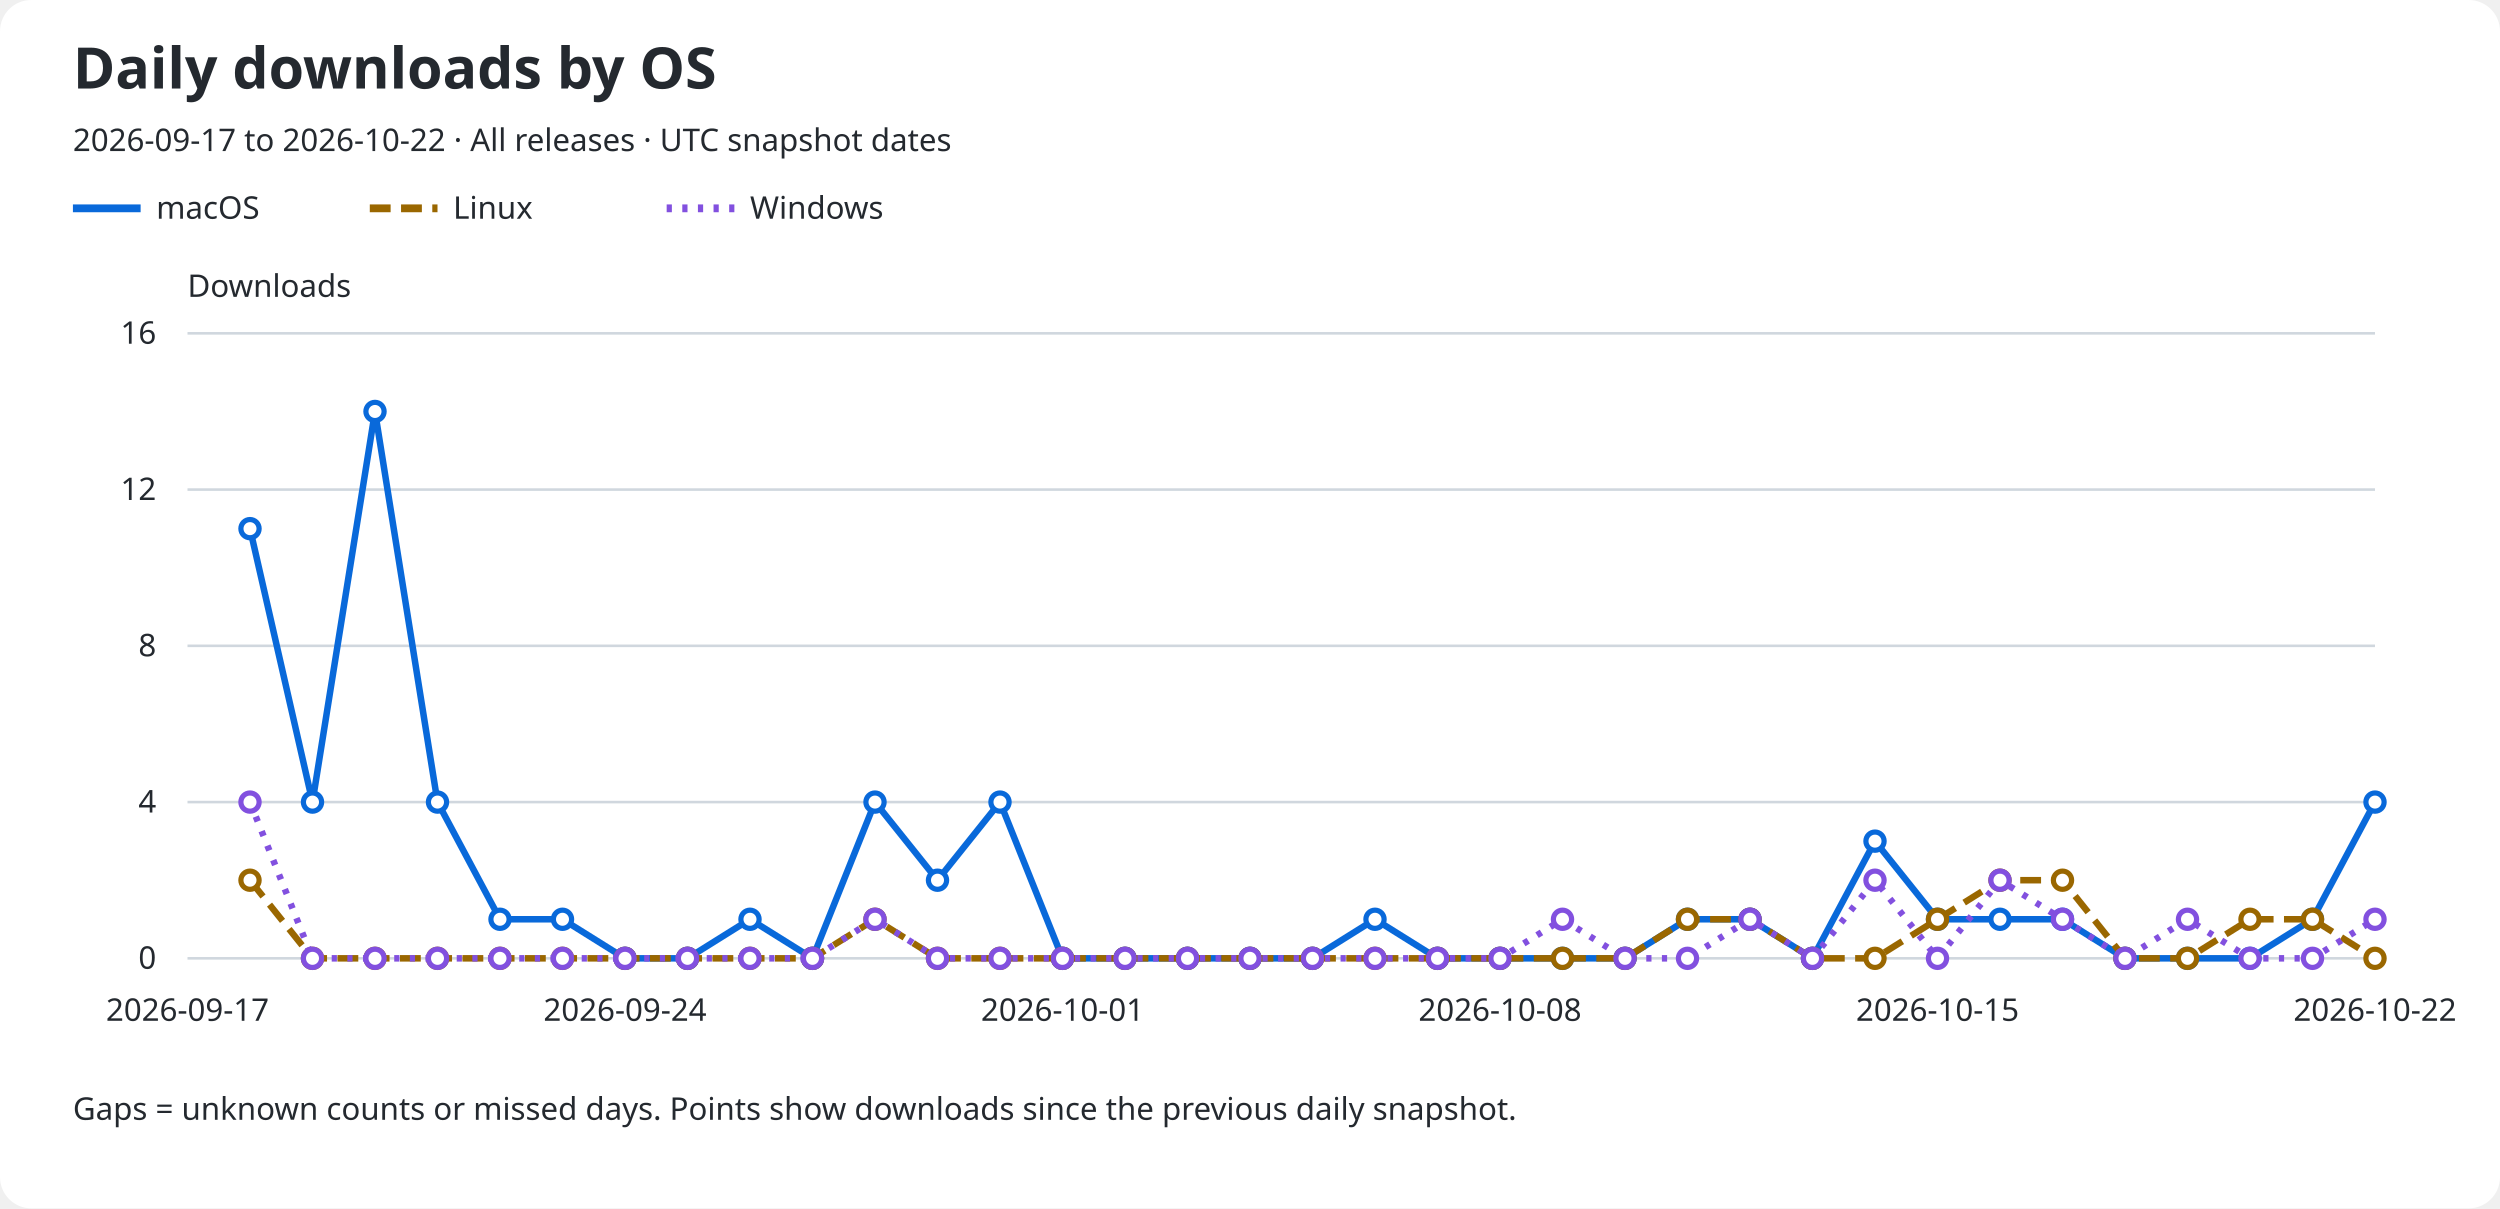
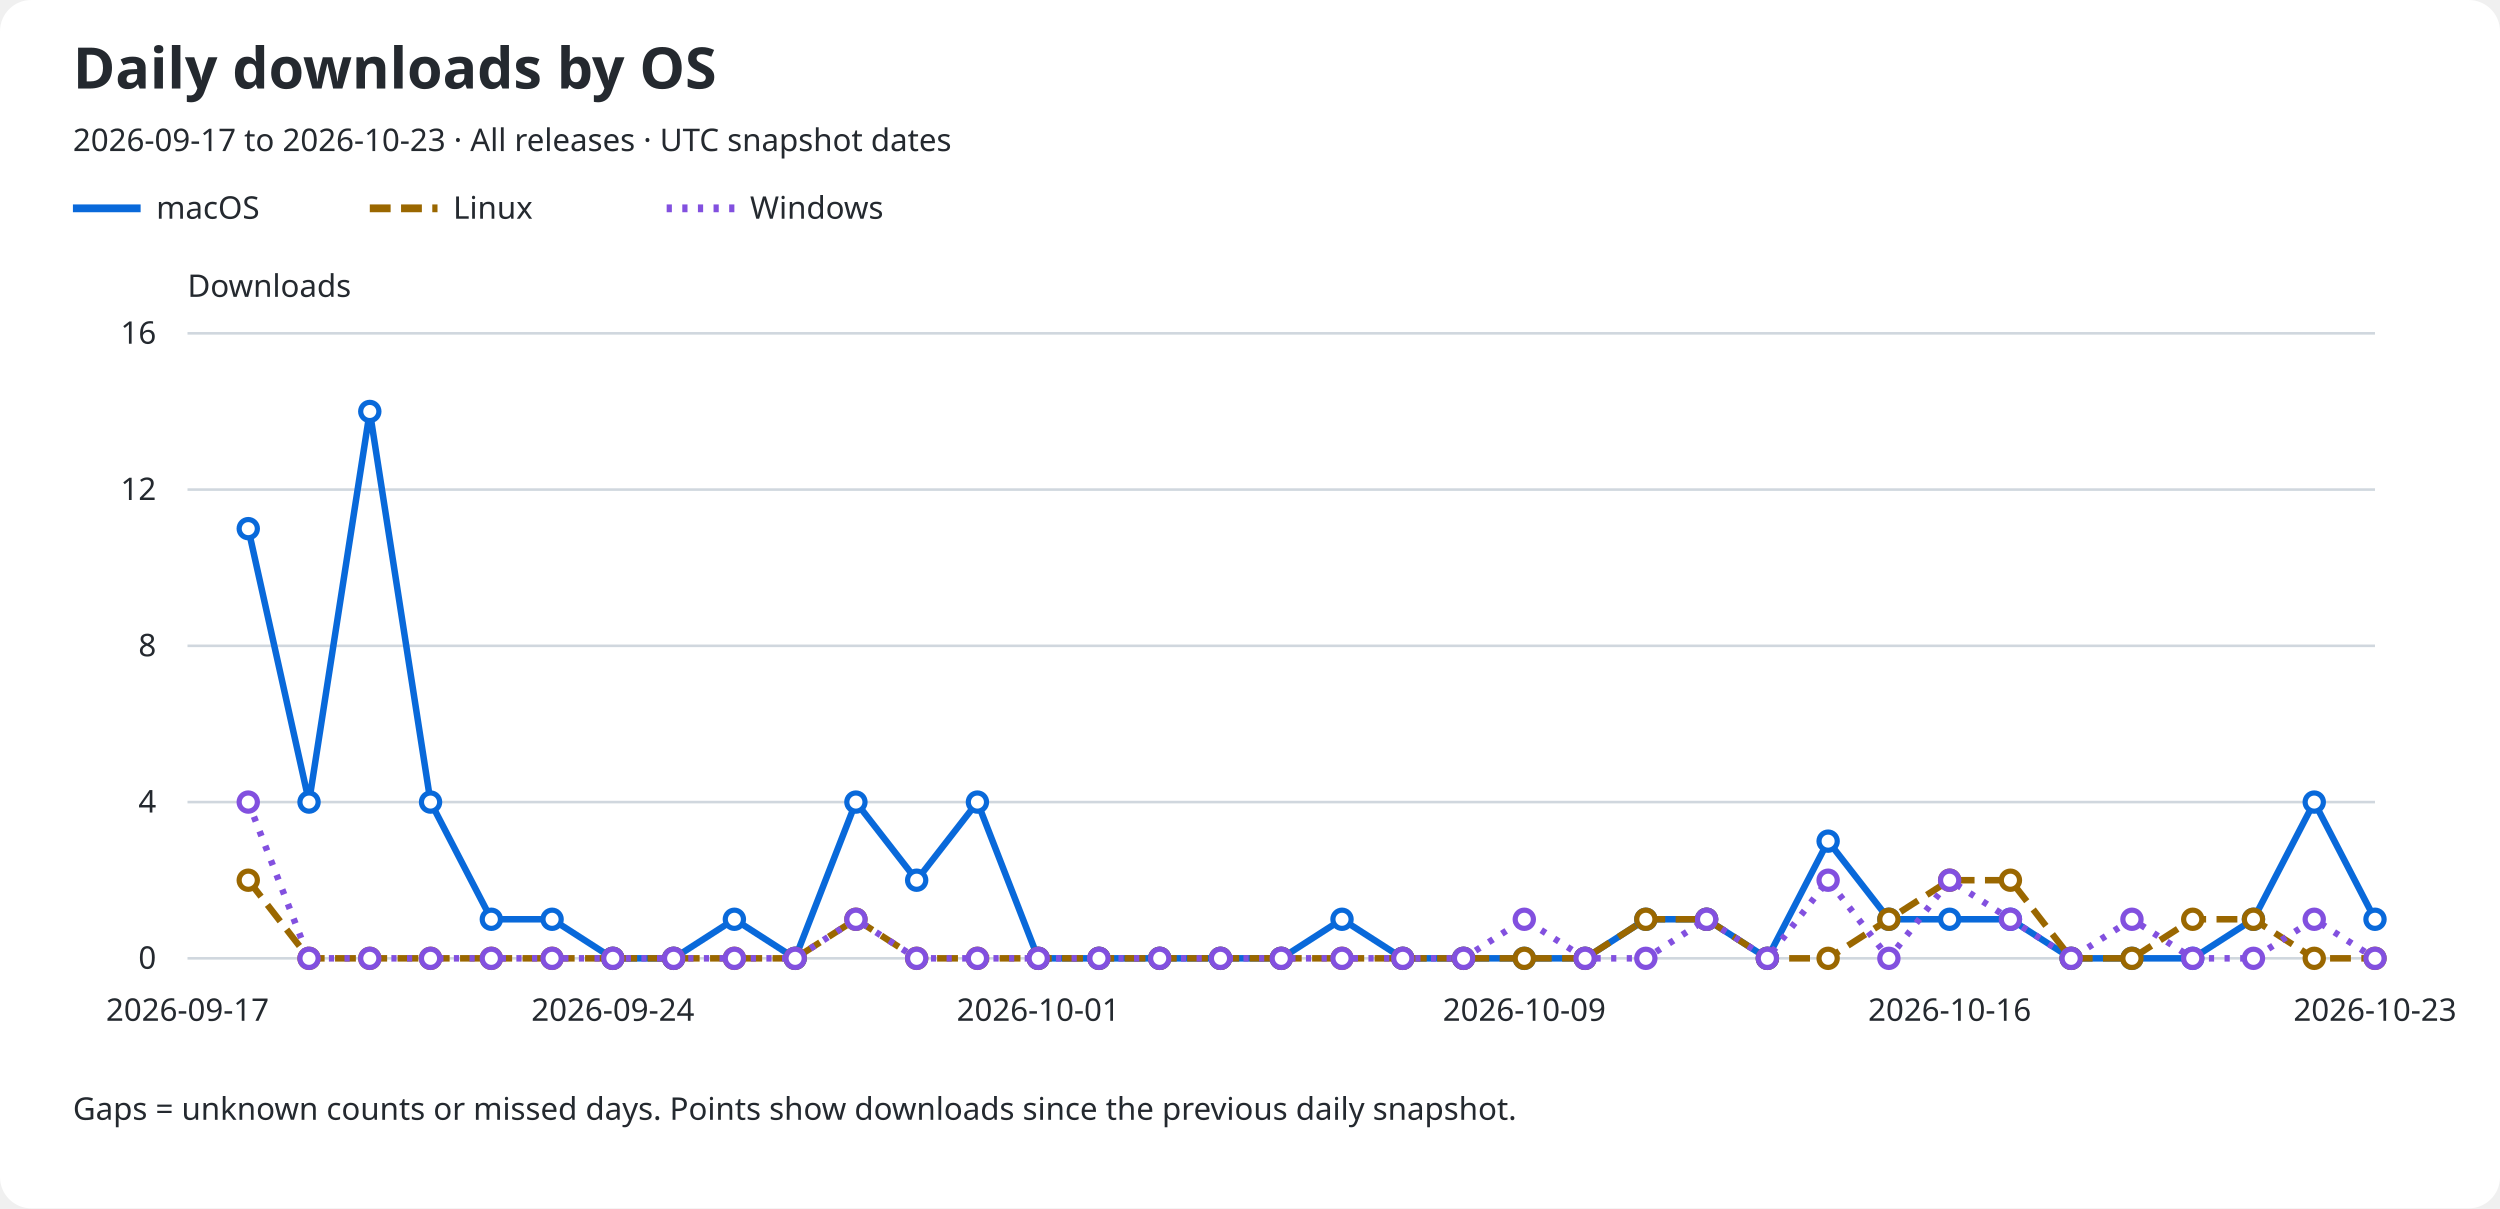
<svg xmlns="http://www.w3.org/2000/svg" role="img" aria-labelledby="title description" viewBox="0 0 960 464">
  <rect width="960" rx="12" fill="#ffffff" height="464" />
  <text x="28" y="34" fill="#24292f" font-family="sans-serif" font-size="22" font-weight="600">Daily downloads by OS</text>
-   <text x="28" y="58" fill="#24292f" font-family="sans-serif" font-size="12">2026-09-17 to 2026-10-22 · All releases · UTC snapshot dates</text>
+   <text x="28" y="58" fill="#24292f" font-family="sans-serif" font-size="12">2026-09-17 to 2026-10-23 · All releases · UTC snapshot dates</text>
  <line x1="28" y1="80" x2="54" y2="80" stroke="#0969da" stroke-width="3" stroke-dasharray="none" />
  <text x="60" y="84" fill="#24292f" font-family="sans-serif" font-size="12">macOS</text>
  <line x1="142" y1="80" x2="168" y2="80" stroke="#9a6700" stroke-width="3" stroke-dasharray="8 4" />
  <text x="174" y="84" fill="#24292f" font-family="sans-serif" font-size="12">Linux</text>
  <line x1="256" y1="80" x2="282" y2="80" stroke="#8250df" stroke-width="3" stroke-dasharray="2 4" />
  <text x="288" y="84" fill="#24292f" font-family="sans-serif" font-size="12">Windows</text>
  <text x="72" y="114" fill="#24292f" font-family="sans-serif" font-size="12">Downloads</text>
  <line x1="72" y1="368.0" x2="912" y2="368.0" stroke="#d0d7de" />
  <text x="60" y="372.0" fill="#24292f" font-family="sans-serif" font-size="12" text-anchor="end">0</text>
  <line x1="72" y1="308.0" x2="912" y2="308.0" stroke="#d0d7de" />
  <text x="60" y="312.0" fill="#24292f" font-family="sans-serif" font-size="12" text-anchor="end">4</text>
  <line x1="72" y1="248.0" x2="912" y2="248.0" stroke="#d0d7de" />
  <text x="60" y="252.0" fill="#24292f" font-family="sans-serif" font-size="12" text-anchor="end">8</text>
  <line x1="72" y1="188.0" x2="912" y2="188.0" stroke="#d0d7de" />
  <text x="60" y="192.0" fill="#24292f" font-family="sans-serif" font-size="12" text-anchor="end">12</text>
  <line x1="72" y1="128.0" x2="912" y2="128.0" stroke="#d0d7de" />
  <text x="60" y="132.0" fill="#24292f" font-family="sans-serif" font-size="12" text-anchor="end">16</text>
  <text x="72.0" y="392" fill="#24292f" font-family="sans-serif" font-size="12" text-anchor="middle">2026-09-17</text>
-   <text x="240.0" y="392" fill="#24292f" font-family="sans-serif" font-size="12" text-anchor="middle">2026-09-24</text>
-   <text x="408.0" y="392" fill="#24292f" font-family="sans-serif" font-size="12" text-anchor="middle">2026-10-01</text>
-   <text x="576.0" y="392" fill="#24292f" font-family="sans-serif" font-size="12" text-anchor="middle">2026-10-08</text>
-   <text x="744.0" y="392" fill="#24292f" font-family="sans-serif" font-size="12" text-anchor="middle">2026-10-15</text>
-   <text x="912.0" y="392" fill="#24292f" font-family="sans-serif" font-size="12" text-anchor="middle">2026-10-22</text>
-   <path d="M 96.00 203.00 L 120.00 308.00 L 144.00 158.00 L 168.00 308.00 L 192.00 353.00 L 216.00 353.00 L 240.00 368.00 L 264.00 368.00 L 288.00 353.00 L 312.00 368.00 L 336.00 308.00 L 360.00 338.00 L 384.00 308.00 L 408.00 368.00 L 432.00 368.00 L 456.00 368.00 L 480.00 368.00 L 504.00 368.00 L 528.00 353.00 L 552.00 368.00 L 576.00 368.00 L 600.00 368.00 L 624.00 368.00 L 648.00 353.00 L 672.00 353.00 L 696.00 368.00 L 720.00 323.00 L 744.00 353.00 L 768.00 353.00 L 792.00 353.00 L 816.00 368.00 L 840.00 368.00 L 864.00 368.00 L 888.00 353.00 L 912.00 308.00" fill="none" stroke="#0969da" stroke-width="2.5" stroke-dasharray="none" data-os="macos" />
-   <circle cx="96.00" cy="203.00" r="3.5" fill="#ffffff" stroke="#0969da" stroke-width="2" />
-   <circle cx="120.00" cy="308.00" r="3.5" fill="#ffffff" stroke="#0969da" stroke-width="2" />
-   <circle cx="144.00" cy="158.00" r="3.5" fill="#ffffff" stroke="#0969da" stroke-width="2" />
-   <circle cx="168.00" cy="308.00" r="3.5" fill="#ffffff" stroke="#0969da" stroke-width="2" />
-   <circle cx="192.00" cy="353.00" r="3.5" fill="#ffffff" stroke="#0969da" stroke-width="2" />
-   <circle cx="216.00" cy="353.00" r="3.5" fill="#ffffff" stroke="#0969da" stroke-width="2" />
-   <circle cx="240.00" cy="368.00" r="3.5" fill="#ffffff" stroke="#0969da" stroke-width="2" />
-   <circle cx="264.00" cy="368.00" r="3.5" fill="#ffffff" stroke="#0969da" stroke-width="2" />
-   <circle cx="288.00" cy="353.00" r="3.5" fill="#ffffff" stroke="#0969da" stroke-width="2" />
-   <circle cx="312.00" cy="368.00" r="3.5" fill="#ffffff" stroke="#0969da" stroke-width="2" />
-   <circle cx="336.00" cy="308.00" r="3.5" fill="#ffffff" stroke="#0969da" stroke-width="2" />
-   <circle cx="360.00" cy="338.00" r="3.5" fill="#ffffff" stroke="#0969da" stroke-width="2" />
-   <circle cx="384.00" cy="308.00" r="3.5" fill="#ffffff" stroke="#0969da" stroke-width="2" />
-   <circle cx="408.00" cy="368.00" r="3.5" fill="#ffffff" stroke="#0969da" stroke-width="2" />
-   <circle cx="432.00" cy="368.00" r="3.5" fill="#ffffff" stroke="#0969da" stroke-width="2" />
-   <circle cx="456.00" cy="368.00" r="3.5" fill="#ffffff" stroke="#0969da" stroke-width="2" />
-   <circle cx="480.00" cy="368.00" r="3.5" fill="#ffffff" stroke="#0969da" stroke-width="2" />
-   <circle cx="504.00" cy="368.00" r="3.5" fill="#ffffff" stroke="#0969da" stroke-width="2" />
-   <circle cx="528.00" cy="353.00" r="3.5" fill="#ffffff" stroke="#0969da" stroke-width="2" />
-   <circle cx="552.00" cy="368.00" r="3.5" fill="#ffffff" stroke="#0969da" stroke-width="2" />
-   <circle cx="576.00" cy="368.00" r="3.5" fill="#ffffff" stroke="#0969da" stroke-width="2" />
-   <circle cx="600.00" cy="368.00" r="3.5" fill="#ffffff" stroke="#0969da" stroke-width="2" />
-   <circle cx="624.00" cy="368.00" r="3.5" fill="#ffffff" stroke="#0969da" stroke-width="2" />
-   <circle cx="648.00" cy="353.00" r="3.5" fill="#ffffff" stroke="#0969da" stroke-width="2" />
-   <circle cx="672.00" cy="353.00" r="3.5" fill="#ffffff" stroke="#0969da" stroke-width="2" />
-   <circle cx="696.00" cy="368.00" r="3.5" fill="#ffffff" stroke="#0969da" stroke-width="2" />
-   <circle cx="720.00" cy="323.00" r="3.5" fill="#ffffff" stroke="#0969da" stroke-width="2" />
-   <circle cx="744.00" cy="353.00" r="3.5" fill="#ffffff" stroke="#0969da" stroke-width="2" />
-   <circle cx="768.00" cy="353.00" r="3.5" fill="#ffffff" stroke="#0969da" stroke-width="2" />
-   <circle cx="792.00" cy="353.00" r="3.5" fill="#ffffff" stroke="#0969da" stroke-width="2" />
-   <circle cx="816.00" cy="368.00" r="3.5" fill="#ffffff" stroke="#0969da" stroke-width="2" />
-   <circle cx="840.00" cy="368.00" r="3.5" fill="#ffffff" stroke="#0969da" stroke-width="2" />
-   <circle cx="864.00" cy="368.00" r="3.5" fill="#ffffff" stroke="#0969da" stroke-width="2" />
-   <circle cx="888.00" cy="353.00" r="3.5" fill="#ffffff" stroke="#0969da" stroke-width="2" />
-   <circle cx="912.00" cy="308.00" r="3.5" fill="#ffffff" stroke="#0969da" stroke-width="2" />
-   <path d="M 96.00 338.00 L 120.00 368.00 L 144.00 368.00 L 168.00 368.00 L 192.00 368.00 L 216.00 368.00 L 240.00 368.00 L 264.00 368.00 L 288.00 368.00 L 312.00 368.00 L 336.00 353.00 L 360.00 368.00 L 384.00 368.00 L 408.00 368.00 L 432.00 368.00 L 456.00 368.00 L 480.00 368.00 L 504.00 368.00 L 528.00 368.00 L 552.00 368.00 L 576.00 368.00 L 600.00 368.00 L 624.00 368.00 L 648.00 353.00 L 672.00 353.00 L 696.00 368.00 L 720.00 368.00 L 744.00 353.00 L 768.00 338.00 L 792.00 338.00 L 816.00 368.00 L 840.00 368.00 L 864.00 353.00 L 888.00 353.00 L 912.00 368.00" fill="none" stroke="#9a6700" stroke-width="2.5" stroke-dasharray="8 4" data-os="linux" />
-   <circle cx="96.00" cy="338.00" r="3.5" fill="#ffffff" stroke="#9a6700" stroke-width="2" />
-   <circle cx="120.00" cy="368.00" r="3.5" fill="#ffffff" stroke="#9a6700" stroke-width="2" />
-   <circle cx="144.00" cy="368.00" r="3.5" fill="#ffffff" stroke="#9a6700" stroke-width="2" />
-   <circle cx="168.00" cy="368.00" r="3.5" fill="#ffffff" stroke="#9a6700" stroke-width="2" />
-   <circle cx="192.00" cy="368.00" r="3.5" fill="#ffffff" stroke="#9a6700" stroke-width="2" />
-   <circle cx="216.00" cy="368.00" r="3.5" fill="#ffffff" stroke="#9a6700" stroke-width="2" />
-   <circle cx="240.00" cy="368.00" r="3.5" fill="#ffffff" stroke="#9a6700" stroke-width="2" />
-   <circle cx="264.00" cy="368.00" r="3.5" fill="#ffffff" stroke="#9a6700" stroke-width="2" />
-   <circle cx="288.00" cy="368.00" r="3.5" fill="#ffffff" stroke="#9a6700" stroke-width="2" />
-   <circle cx="312.00" cy="368.00" r="3.5" fill="#ffffff" stroke="#9a6700" stroke-width="2" />
-   <circle cx="336.00" cy="353.00" r="3.5" fill="#ffffff" stroke="#9a6700" stroke-width="2" />
-   <circle cx="360.00" cy="368.00" r="3.5" fill="#ffffff" stroke="#9a6700" stroke-width="2" />
-   <circle cx="384.00" cy="368.00" r="3.5" fill="#ffffff" stroke="#9a6700" stroke-width="2" />
-   <circle cx="408.00" cy="368.00" r="3.5" fill="#ffffff" stroke="#9a6700" stroke-width="2" />
-   <circle cx="432.00" cy="368.00" r="3.5" fill="#ffffff" stroke="#9a6700" stroke-width="2" />
-   <circle cx="456.00" cy="368.00" r="3.5" fill="#ffffff" stroke="#9a6700" stroke-width="2" />
-   <circle cx="480.00" cy="368.00" r="3.5" fill="#ffffff" stroke="#9a6700" stroke-width="2" />
-   <circle cx="504.00" cy="368.00" r="3.5" fill="#ffffff" stroke="#9a6700" stroke-width="2" />
-   <circle cx="528.00" cy="368.00" r="3.5" fill="#ffffff" stroke="#9a6700" stroke-width="2" />
-   <circle cx="552.00" cy="368.00" r="3.5" fill="#ffffff" stroke="#9a6700" stroke-width="2" />
-   <circle cx="576.00" cy="368.00" r="3.5" fill="#ffffff" stroke="#9a6700" stroke-width="2" />
-   <circle cx="600.00" cy="368.00" r="3.5" fill="#ffffff" stroke="#9a6700" stroke-width="2" />
-   <circle cx="624.00" cy="368.00" r="3.5" fill="#ffffff" stroke="#9a6700" stroke-width="2" />
-   <circle cx="648.00" cy="353.00" r="3.5" fill="#ffffff" stroke="#9a6700" stroke-width="2" />
-   <circle cx="672.00" cy="353.00" r="3.5" fill="#ffffff" stroke="#9a6700" stroke-width="2" />
-   <circle cx="696.00" cy="368.00" r="3.5" fill="#ffffff" stroke="#9a6700" stroke-width="2" />
-   <circle cx="720.00" cy="368.00" r="3.5" fill="#ffffff" stroke="#9a6700" stroke-width="2" />
-   <circle cx="744.00" cy="353.00" r="3.5" fill="#ffffff" stroke="#9a6700" stroke-width="2" />
-   <circle cx="768.00" cy="338.00" r="3.5" fill="#ffffff" stroke="#9a6700" stroke-width="2" />
-   <circle cx="792.00" cy="338.00" r="3.5" fill="#ffffff" stroke="#9a6700" stroke-width="2" />
-   <circle cx="816.00" cy="368.00" r="3.5" fill="#ffffff" stroke="#9a6700" stroke-width="2" />
-   <circle cx="840.00" cy="368.00" r="3.5" fill="#ffffff" stroke="#9a6700" stroke-width="2" />
-   <circle cx="864.00" cy="353.00" r="3.5" fill="#ffffff" stroke="#9a6700" stroke-width="2" />
-   <circle cx="888.00" cy="353.00" r="3.5" fill="#ffffff" stroke="#9a6700" stroke-width="2" />
+   <text x="235.333" y="392" fill="#24292f" font-family="sans-serif" font-size="12" text-anchor="middle">2026-09-24</text>
+   <text x="398.667" y="392" fill="#24292f" font-family="sans-serif" font-size="12" text-anchor="middle">2026-10-01</text>
+   <text x="585.333" y="392" fill="#24292f" font-family="sans-serif" font-size="12" text-anchor="middle">2026-10-09</text>
+   <text x="748.667" y="392" fill="#24292f" font-family="sans-serif" font-size="12" text-anchor="middle">2026-10-16</text>
+   <text x="912.0" y="392" fill="#24292f" font-family="sans-serif" font-size="12" text-anchor="middle">2026-10-23</text>
+   <path d="M 95.33 203.00 L 118.67 308.00 L 142.00 158.00 L 165.33 308.00 L 188.67 353.00 L 212.00 353.00 L 235.33 368.00 L 258.67 368.00 L 282.00 353.00 L 305.33 368.00 L 328.67 308.00 L 352.00 338.00 L 375.33 308.00 L 398.67 368.00 L 422.00 368.00 L 445.33 368.00 L 468.67 368.00 L 492.00 368.00 L 515.33 353.00 L 538.67 368.00 L 562.00 368.00 L 585.33 368.00 L 608.67 368.00 L 632.00 353.00 L 655.33 353.00 L 678.67 368.00 L 702.00 323.00 L 725.33 353.00 L 748.67 353.00 L 772.00 353.00 L 795.33 368.00 L 818.67 368.00 L 842.00 368.00 L 865.33 353.00 L 888.67 308.00 L 912.00 353.00" fill="none" stroke="#0969da" stroke-width="2.5" stroke-dasharray="none" data-os="macos" />
+   <circle cx="95.33" cy="203.00" r="3.5" fill="#ffffff" stroke="#0969da" stroke-width="2" />
+   <circle cx="118.67" cy="308.00" r="3.5" fill="#ffffff" stroke="#0969da" stroke-width="2" />
+   <circle cx="142.00" cy="158.00" r="3.5" fill="#ffffff" stroke="#0969da" stroke-width="2" />
+   <circle cx="165.33" cy="308.00" r="3.5" fill="#ffffff" stroke="#0969da" stroke-width="2" />
+   <circle cx="188.67" cy="353.00" r="3.5" fill="#ffffff" stroke="#0969da" stroke-width="2" />
+   <circle cx="212.00" cy="353.00" r="3.5" fill="#ffffff" stroke="#0969da" stroke-width="2" />
+   <circle cx="235.33" cy="368.00" r="3.5" fill="#ffffff" stroke="#0969da" stroke-width="2" />
+   <circle cx="258.67" cy="368.00" r="3.5" fill="#ffffff" stroke="#0969da" stroke-width="2" />
+   <circle cx="282.00" cy="353.00" r="3.5" fill="#ffffff" stroke="#0969da" stroke-width="2" />
+   <circle cx="305.33" cy="368.00" r="3.5" fill="#ffffff" stroke="#0969da" stroke-width="2" />
+   <circle cx="328.67" cy="308.00" r="3.5" fill="#ffffff" stroke="#0969da" stroke-width="2" />
+   <circle cx="352.00" cy="338.00" r="3.5" fill="#ffffff" stroke="#0969da" stroke-width="2" />
+   <circle cx="375.33" cy="308.00" r="3.5" fill="#ffffff" stroke="#0969da" stroke-width="2" />
+   <circle cx="398.67" cy="368.00" r="3.5" fill="#ffffff" stroke="#0969da" stroke-width="2" />
+   <circle cx="422.00" cy="368.00" r="3.5" fill="#ffffff" stroke="#0969da" stroke-width="2" />
+   <circle cx="445.33" cy="368.00" r="3.5" fill="#ffffff" stroke="#0969da" stroke-width="2" />
+   <circle cx="468.67" cy="368.00" r="3.5" fill="#ffffff" stroke="#0969da" stroke-width="2" />
+   <circle cx="492.00" cy="368.00" r="3.5" fill="#ffffff" stroke="#0969da" stroke-width="2" />
+   <circle cx="515.33" cy="353.00" r="3.5" fill="#ffffff" stroke="#0969da" stroke-width="2" />
+   <circle cx="538.67" cy="368.00" r="3.5" fill="#ffffff" stroke="#0969da" stroke-width="2" />
+   <circle cx="562.00" cy="368.00" r="3.5" fill="#ffffff" stroke="#0969da" stroke-width="2" />
+   <circle cx="585.33" cy="368.00" r="3.5" fill="#ffffff" stroke="#0969da" stroke-width="2" />
+   <circle cx="608.67" cy="368.00" r="3.5" fill="#ffffff" stroke="#0969da" stroke-width="2" />
+   <circle cx="632.00" cy="353.00" r="3.5" fill="#ffffff" stroke="#0969da" stroke-width="2" />
+   <circle cx="655.33" cy="353.00" r="3.5" fill="#ffffff" stroke="#0969da" stroke-width="2" />
+   <circle cx="678.67" cy="368.00" r="3.5" fill="#ffffff" stroke="#0969da" stroke-width="2" />
+   <circle cx="702.00" cy="323.00" r="3.5" fill="#ffffff" stroke="#0969da" stroke-width="2" />
+   <circle cx="725.33" cy="353.00" r="3.5" fill="#ffffff" stroke="#0969da" stroke-width="2" />
+   <circle cx="748.67" cy="353.00" r="3.5" fill="#ffffff" stroke="#0969da" stroke-width="2" />
+   <circle cx="772.00" cy="353.00" r="3.5" fill="#ffffff" stroke="#0969da" stroke-width="2" />
+   <circle cx="795.33" cy="368.00" r="3.5" fill="#ffffff" stroke="#0969da" stroke-width="2" />
+   <circle cx="818.67" cy="368.00" r="3.5" fill="#ffffff" stroke="#0969da" stroke-width="2" />
+   <circle cx="842.00" cy="368.00" r="3.5" fill="#ffffff" stroke="#0969da" stroke-width="2" />
+   <circle cx="865.33" cy="353.00" r="3.5" fill="#ffffff" stroke="#0969da" stroke-width="2" />
+   <circle cx="888.67" cy="308.00" r="3.5" fill="#ffffff" stroke="#0969da" stroke-width="2" />
+   <circle cx="912.00" cy="353.00" r="3.5" fill="#ffffff" stroke="#0969da" stroke-width="2" />
+   <path d="M 95.33 338.00 L 118.67 368.00 L 142.00 368.00 L 165.33 368.00 L 188.67 368.00 L 212.00 368.00 L 235.33 368.00 L 258.67 368.00 L 282.00 368.00 L 305.33 368.00 L 328.67 353.00 L 352.00 368.00 L 375.33 368.00 L 398.67 368.00 L 422.00 368.00 L 445.33 368.00 L 468.67 368.00 L 492.00 368.00 L 515.33 368.00 L 538.67 368.00 L 562.00 368.00 L 585.33 368.00 L 608.67 368.00 L 632.00 353.00 L 655.33 353.00 L 678.67 368.00 L 702.00 368.00 L 725.33 353.00 L 748.67 338.00 L 772.00 338.00 L 795.33 368.00 L 818.67 368.00 L 842.00 353.00 L 865.33 353.00 L 888.67 368.00 L 912.00 368.00" fill="none" stroke="#9a6700" stroke-width="2.5" stroke-dasharray="8 4" data-os="linux" />
+   <circle cx="95.33" cy="338.00" r="3.5" fill="#ffffff" stroke="#9a6700" stroke-width="2" />
+   <circle cx="118.67" cy="368.00" r="3.5" fill="#ffffff" stroke="#9a6700" stroke-width="2" />
+   <circle cx="142.00" cy="368.00" r="3.5" fill="#ffffff" stroke="#9a6700" stroke-width="2" />
+   <circle cx="165.33" cy="368.00" r="3.5" fill="#ffffff" stroke="#9a6700" stroke-width="2" />
+   <circle cx="188.67" cy="368.00" r="3.5" fill="#ffffff" stroke="#9a6700" stroke-width="2" />
+   <circle cx="212.00" cy="368.00" r="3.5" fill="#ffffff" stroke="#9a6700" stroke-width="2" />
+   <circle cx="235.33" cy="368.00" r="3.5" fill="#ffffff" stroke="#9a6700" stroke-width="2" />
+   <circle cx="258.67" cy="368.00" r="3.5" fill="#ffffff" stroke="#9a6700" stroke-width="2" />
+   <circle cx="282.00" cy="368.00" r="3.5" fill="#ffffff" stroke="#9a6700" stroke-width="2" />
+   <circle cx="305.33" cy="368.00" r="3.5" fill="#ffffff" stroke="#9a6700" stroke-width="2" />
+   <circle cx="328.67" cy="353.00" r="3.5" fill="#ffffff" stroke="#9a6700" stroke-width="2" />
+   <circle cx="352.00" cy="368.00" r="3.5" fill="#ffffff" stroke="#9a6700" stroke-width="2" />
+   <circle cx="375.33" cy="368.00" r="3.5" fill="#ffffff" stroke="#9a6700" stroke-width="2" />
+   <circle cx="398.67" cy="368.00" r="3.5" fill="#ffffff" stroke="#9a6700" stroke-width="2" />
+   <circle cx="422.00" cy="368.00" r="3.5" fill="#ffffff" stroke="#9a6700" stroke-width="2" />
+   <circle cx="445.33" cy="368.00" r="3.5" fill="#ffffff" stroke="#9a6700" stroke-width="2" />
+   <circle cx="468.67" cy="368.00" r="3.5" fill="#ffffff" stroke="#9a6700" stroke-width="2" />
+   <circle cx="492.00" cy="368.00" r="3.5" fill="#ffffff" stroke="#9a6700" stroke-width="2" />
+   <circle cx="515.33" cy="368.00" r="3.5" fill="#ffffff" stroke="#9a6700" stroke-width="2" />
+   <circle cx="538.67" cy="368.00" r="3.5" fill="#ffffff" stroke="#9a6700" stroke-width="2" />
+   <circle cx="562.00" cy="368.00" r="3.5" fill="#ffffff" stroke="#9a6700" stroke-width="2" />
+   <circle cx="585.33" cy="368.00" r="3.5" fill="#ffffff" stroke="#9a6700" stroke-width="2" />
+   <circle cx="608.67" cy="368.00" r="3.5" fill="#ffffff" stroke="#9a6700" stroke-width="2" />
+   <circle cx="632.00" cy="353.00" r="3.5" fill="#ffffff" stroke="#9a6700" stroke-width="2" />
+   <circle cx="655.33" cy="353.00" r="3.5" fill="#ffffff" stroke="#9a6700" stroke-width="2" />
+   <circle cx="678.67" cy="368.00" r="3.5" fill="#ffffff" stroke="#9a6700" stroke-width="2" />
+   <circle cx="702.00" cy="368.00" r="3.5" fill="#ffffff" stroke="#9a6700" stroke-width="2" />
+   <circle cx="725.33" cy="353.00" r="3.5" fill="#ffffff" stroke="#9a6700" stroke-width="2" />
+   <circle cx="748.67" cy="338.00" r="3.5" fill="#ffffff" stroke="#9a6700" stroke-width="2" />
+   <circle cx="772.00" cy="338.00" r="3.5" fill="#ffffff" stroke="#9a6700" stroke-width="2" />
+   <circle cx="795.33" cy="368.00" r="3.5" fill="#ffffff" stroke="#9a6700" stroke-width="2" />
+   <circle cx="818.67" cy="368.00" r="3.5" fill="#ffffff" stroke="#9a6700" stroke-width="2" />
+   <circle cx="842.00" cy="353.00" r="3.5" fill="#ffffff" stroke="#9a6700" stroke-width="2" />
+   <circle cx="865.33" cy="353.00" r="3.5" fill="#ffffff" stroke="#9a6700" stroke-width="2" />
+   <circle cx="888.67" cy="368.00" r="3.5" fill="#ffffff" stroke="#9a6700" stroke-width="2" />
  <circle cx="912.00" cy="368.00" r="3.5" fill="#ffffff" stroke="#9a6700" stroke-width="2" />
-   <path d="M 96.00 308.00 L 120.00 368.00 L 144.00 368.00 L 168.00 368.00 L 192.00 368.00 L 216.00 368.00 L 240.00 368.00 L 264.00 368.00 L 288.00 368.00 L 312.00 368.00 L 336.00 353.00 L 360.00 368.00 L 384.00 368.00 L 408.00 368.00 L 432.00 368.00 L 456.00 368.00 L 480.00 368.00 L 504.00 368.00 L 528.00 368.00 L 552.00 368.00 L 576.00 368.00 L 600.00 353.00 L 624.00 368.00 L 648.00 368.00 L 672.00 353.00 L 696.00 368.00 L 720.00 338.00 L 744.00 368.00 L 768.00 338.00 L 792.00 353.00 L 816.00 368.00 L 840.00 353.00 L 864.00 368.00 L 888.00 368.00 L 912.00 353.00" fill="none" stroke="#8250df" stroke-width="2.5" stroke-dasharray="2 4" data-os="windows" />
-   <circle cx="96.00" cy="308.00" r="3.5" fill="#ffffff" stroke="#8250df" stroke-width="2" />
-   <circle cx="120.00" cy="368.00" r="3.5" fill="#ffffff" stroke="#8250df" stroke-width="2" />
-   <circle cx="144.00" cy="368.00" r="3.5" fill="#ffffff" stroke="#8250df" stroke-width="2" />
-   <circle cx="168.00" cy="368.00" r="3.5" fill="#ffffff" stroke="#8250df" stroke-width="2" />
-   <circle cx="192.00" cy="368.00" r="3.5" fill="#ffffff" stroke="#8250df" stroke-width="2" />
-   <circle cx="216.00" cy="368.00" r="3.5" fill="#ffffff" stroke="#8250df" stroke-width="2" />
-   <circle cx="240.00" cy="368.00" r="3.5" fill="#ffffff" stroke="#8250df" stroke-width="2" />
-   <circle cx="264.00" cy="368.00" r="3.5" fill="#ffffff" stroke="#8250df" stroke-width="2" />
-   <circle cx="288.00" cy="368.00" r="3.5" fill="#ffffff" stroke="#8250df" stroke-width="2" />
-   <circle cx="312.00" cy="368.00" r="3.5" fill="#ffffff" stroke="#8250df" stroke-width="2" />
-   <circle cx="336.00" cy="353.00" r="3.5" fill="#ffffff" stroke="#8250df" stroke-width="2" />
-   <circle cx="360.00" cy="368.00" r="3.5" fill="#ffffff" stroke="#8250df" stroke-width="2" />
-   <circle cx="384.00" cy="368.00" r="3.5" fill="#ffffff" stroke="#8250df" stroke-width="2" />
-   <circle cx="408.00" cy="368.00" r="3.5" fill="#ffffff" stroke="#8250df" stroke-width="2" />
-   <circle cx="432.00" cy="368.00" r="3.5" fill="#ffffff" stroke="#8250df" stroke-width="2" />
-   <circle cx="456.00" cy="368.00" r="3.5" fill="#ffffff" stroke="#8250df" stroke-width="2" />
-   <circle cx="480.00" cy="368.00" r="3.5" fill="#ffffff" stroke="#8250df" stroke-width="2" />
-   <circle cx="504.00" cy="368.00" r="3.5" fill="#ffffff" stroke="#8250df" stroke-width="2" />
-   <circle cx="528.00" cy="368.00" r="3.5" fill="#ffffff" stroke="#8250df" stroke-width="2" />
-   <circle cx="552.00" cy="368.00" r="3.5" fill="#ffffff" stroke="#8250df" stroke-width="2" />
-   <circle cx="576.00" cy="368.00" r="3.5" fill="#ffffff" stroke="#8250df" stroke-width="2" />
-   <circle cx="600.00" cy="353.00" r="3.5" fill="#ffffff" stroke="#8250df" stroke-width="2" />
-   <circle cx="624.00" cy="368.00" r="3.5" fill="#ffffff" stroke="#8250df" stroke-width="2" />
-   <circle cx="648.00" cy="368.00" r="3.5" fill="#ffffff" stroke="#8250df" stroke-width="2" />
-   <circle cx="672.00" cy="353.00" r="3.5" fill="#ffffff" stroke="#8250df" stroke-width="2" />
-   <circle cx="696.00" cy="368.00" r="3.5" fill="#ffffff" stroke="#8250df" stroke-width="2" />
-   <circle cx="720.00" cy="338.00" r="3.5" fill="#ffffff" stroke="#8250df" stroke-width="2" />
-   <circle cx="744.00" cy="368.00" r="3.5" fill="#ffffff" stroke="#8250df" stroke-width="2" />
-   <circle cx="768.00" cy="338.00" r="3.5" fill="#ffffff" stroke="#8250df" stroke-width="2" />
-   <circle cx="792.00" cy="353.00" r="3.5" fill="#ffffff" stroke="#8250df" stroke-width="2" />
-   <circle cx="816.00" cy="368.00" r="3.5" fill="#ffffff" stroke="#8250df" stroke-width="2" />
-   <circle cx="840.00" cy="353.00" r="3.5" fill="#ffffff" stroke="#8250df" stroke-width="2" />
-   <circle cx="864.00" cy="368.00" r="3.5" fill="#ffffff" stroke="#8250df" stroke-width="2" />
-   <circle cx="888.00" cy="368.00" r="3.5" fill="#ffffff" stroke="#8250df" stroke-width="2" />
-   <circle cx="912.00" cy="353.00" r="3.5" fill="#ffffff" stroke="#8250df" stroke-width="2" />
+   <path d="M 95.33 308.00 L 118.67 368.00 L 142.00 368.00 L 165.33 368.00 L 188.67 368.00 L 212.00 368.00 L 235.33 368.00 L 258.67 368.00 L 282.00 368.00 L 305.33 368.00 L 328.67 353.00 L 352.00 368.00 L 375.33 368.00 L 398.67 368.00 L 422.00 368.00 L 445.33 368.00 L 468.67 368.00 L 492.00 368.00 L 515.33 368.00 L 538.67 368.00 L 562.00 368.00 L 585.33 353.00 L 608.67 368.00 L 632.00 368.00 L 655.33 353.00 L 678.67 368.00 L 702.00 338.00 L 725.33 368.00 L 748.67 338.00 L 772.00 353.00 L 795.33 368.00 L 818.67 353.00 L 842.00 368.00 L 865.33 368.00 L 888.67 353.00 L 912.00 368.00" fill="none" stroke="#8250df" stroke-width="2.5" stroke-dasharray="2 4" data-os="windows" />
+   <circle cx="95.33" cy="308.00" r="3.5" fill="#ffffff" stroke="#8250df" stroke-width="2" />
+   <circle cx="118.67" cy="368.00" r="3.5" fill="#ffffff" stroke="#8250df" stroke-width="2" />
+   <circle cx="142.00" cy="368.00" r="3.5" fill="#ffffff" stroke="#8250df" stroke-width="2" />
+   <circle cx="165.33" cy="368.00" r="3.5" fill="#ffffff" stroke="#8250df" stroke-width="2" />
+   <circle cx="188.67" cy="368.00" r="3.5" fill="#ffffff" stroke="#8250df" stroke-width="2" />
+   <circle cx="212.00" cy="368.00" r="3.5" fill="#ffffff" stroke="#8250df" stroke-width="2" />
+   <circle cx="235.33" cy="368.00" r="3.5" fill="#ffffff" stroke="#8250df" stroke-width="2" />
+   <circle cx="258.67" cy="368.00" r="3.5" fill="#ffffff" stroke="#8250df" stroke-width="2" />
+   <circle cx="282.00" cy="368.00" r="3.5" fill="#ffffff" stroke="#8250df" stroke-width="2" />
+   <circle cx="305.33" cy="368.00" r="3.5" fill="#ffffff" stroke="#8250df" stroke-width="2" />
+   <circle cx="328.67" cy="353.00" r="3.5" fill="#ffffff" stroke="#8250df" stroke-width="2" />
+   <circle cx="352.00" cy="368.00" r="3.5" fill="#ffffff" stroke="#8250df" stroke-width="2" />
+   <circle cx="375.33" cy="368.00" r="3.5" fill="#ffffff" stroke="#8250df" stroke-width="2" />
+   <circle cx="398.67" cy="368.00" r="3.5" fill="#ffffff" stroke="#8250df" stroke-width="2" />
+   <circle cx="422.00" cy="368.00" r="3.5" fill="#ffffff" stroke="#8250df" stroke-width="2" />
+   <circle cx="445.33" cy="368.00" r="3.5" fill="#ffffff" stroke="#8250df" stroke-width="2" />
+   <circle cx="468.67" cy="368.00" r="3.5" fill="#ffffff" stroke="#8250df" stroke-width="2" />
+   <circle cx="492.00" cy="368.00" r="3.5" fill="#ffffff" stroke="#8250df" stroke-width="2" />
+   <circle cx="515.33" cy="368.00" r="3.5" fill="#ffffff" stroke="#8250df" stroke-width="2" />
+   <circle cx="538.67" cy="368.00" r="3.5" fill="#ffffff" stroke="#8250df" stroke-width="2" />
+   <circle cx="562.00" cy="368.00" r="3.5" fill="#ffffff" stroke="#8250df" stroke-width="2" />
+   <circle cx="585.33" cy="353.00" r="3.5" fill="#ffffff" stroke="#8250df" stroke-width="2" />
+   <circle cx="608.67" cy="368.00" r="3.5" fill="#ffffff" stroke="#8250df" stroke-width="2" />
+   <circle cx="632.00" cy="368.00" r="3.5" fill="#ffffff" stroke="#8250df" stroke-width="2" />
+   <circle cx="655.33" cy="353.00" r="3.5" fill="#ffffff" stroke="#8250df" stroke-width="2" />
+   <circle cx="678.67" cy="368.00" r="3.5" fill="#ffffff" stroke="#8250df" stroke-width="2" />
+   <circle cx="702.00" cy="338.00" r="3.5" fill="#ffffff" stroke="#8250df" stroke-width="2" />
+   <circle cx="725.33" cy="368.00" r="3.5" fill="#ffffff" stroke="#8250df" stroke-width="2" />
+   <circle cx="748.67" cy="338.00" r="3.5" fill="#ffffff" stroke="#8250df" stroke-width="2" />
+   <circle cx="772.00" cy="353.00" r="3.5" fill="#ffffff" stroke="#8250df" stroke-width="2" />
+   <circle cx="795.33" cy="368.00" r="3.5" fill="#ffffff" stroke="#8250df" stroke-width="2" />
+   <circle cx="818.67" cy="353.00" r="3.5" fill="#ffffff" stroke="#8250df" stroke-width="2" />
+   <circle cx="842.00" cy="368.00" r="3.5" fill="#ffffff" stroke="#8250df" stroke-width="2" />
+   <circle cx="865.33" cy="368.00" r="3.5" fill="#ffffff" stroke="#8250df" stroke-width="2" />
+   <circle cx="888.67" cy="353.00" r="3.5" fill="#ffffff" stroke="#8250df" stroke-width="2" />
+   <circle cx="912.00" cy="368.00" r="3.5" fill="#ffffff" stroke="#8250df" stroke-width="2" />
  <text x="28" y="430" fill="#24292f" font-family="sans-serif" font-size="12">Gaps = unknown counts or missed days. Points show downloads since the previous daily snapshot.</text>
</svg>
